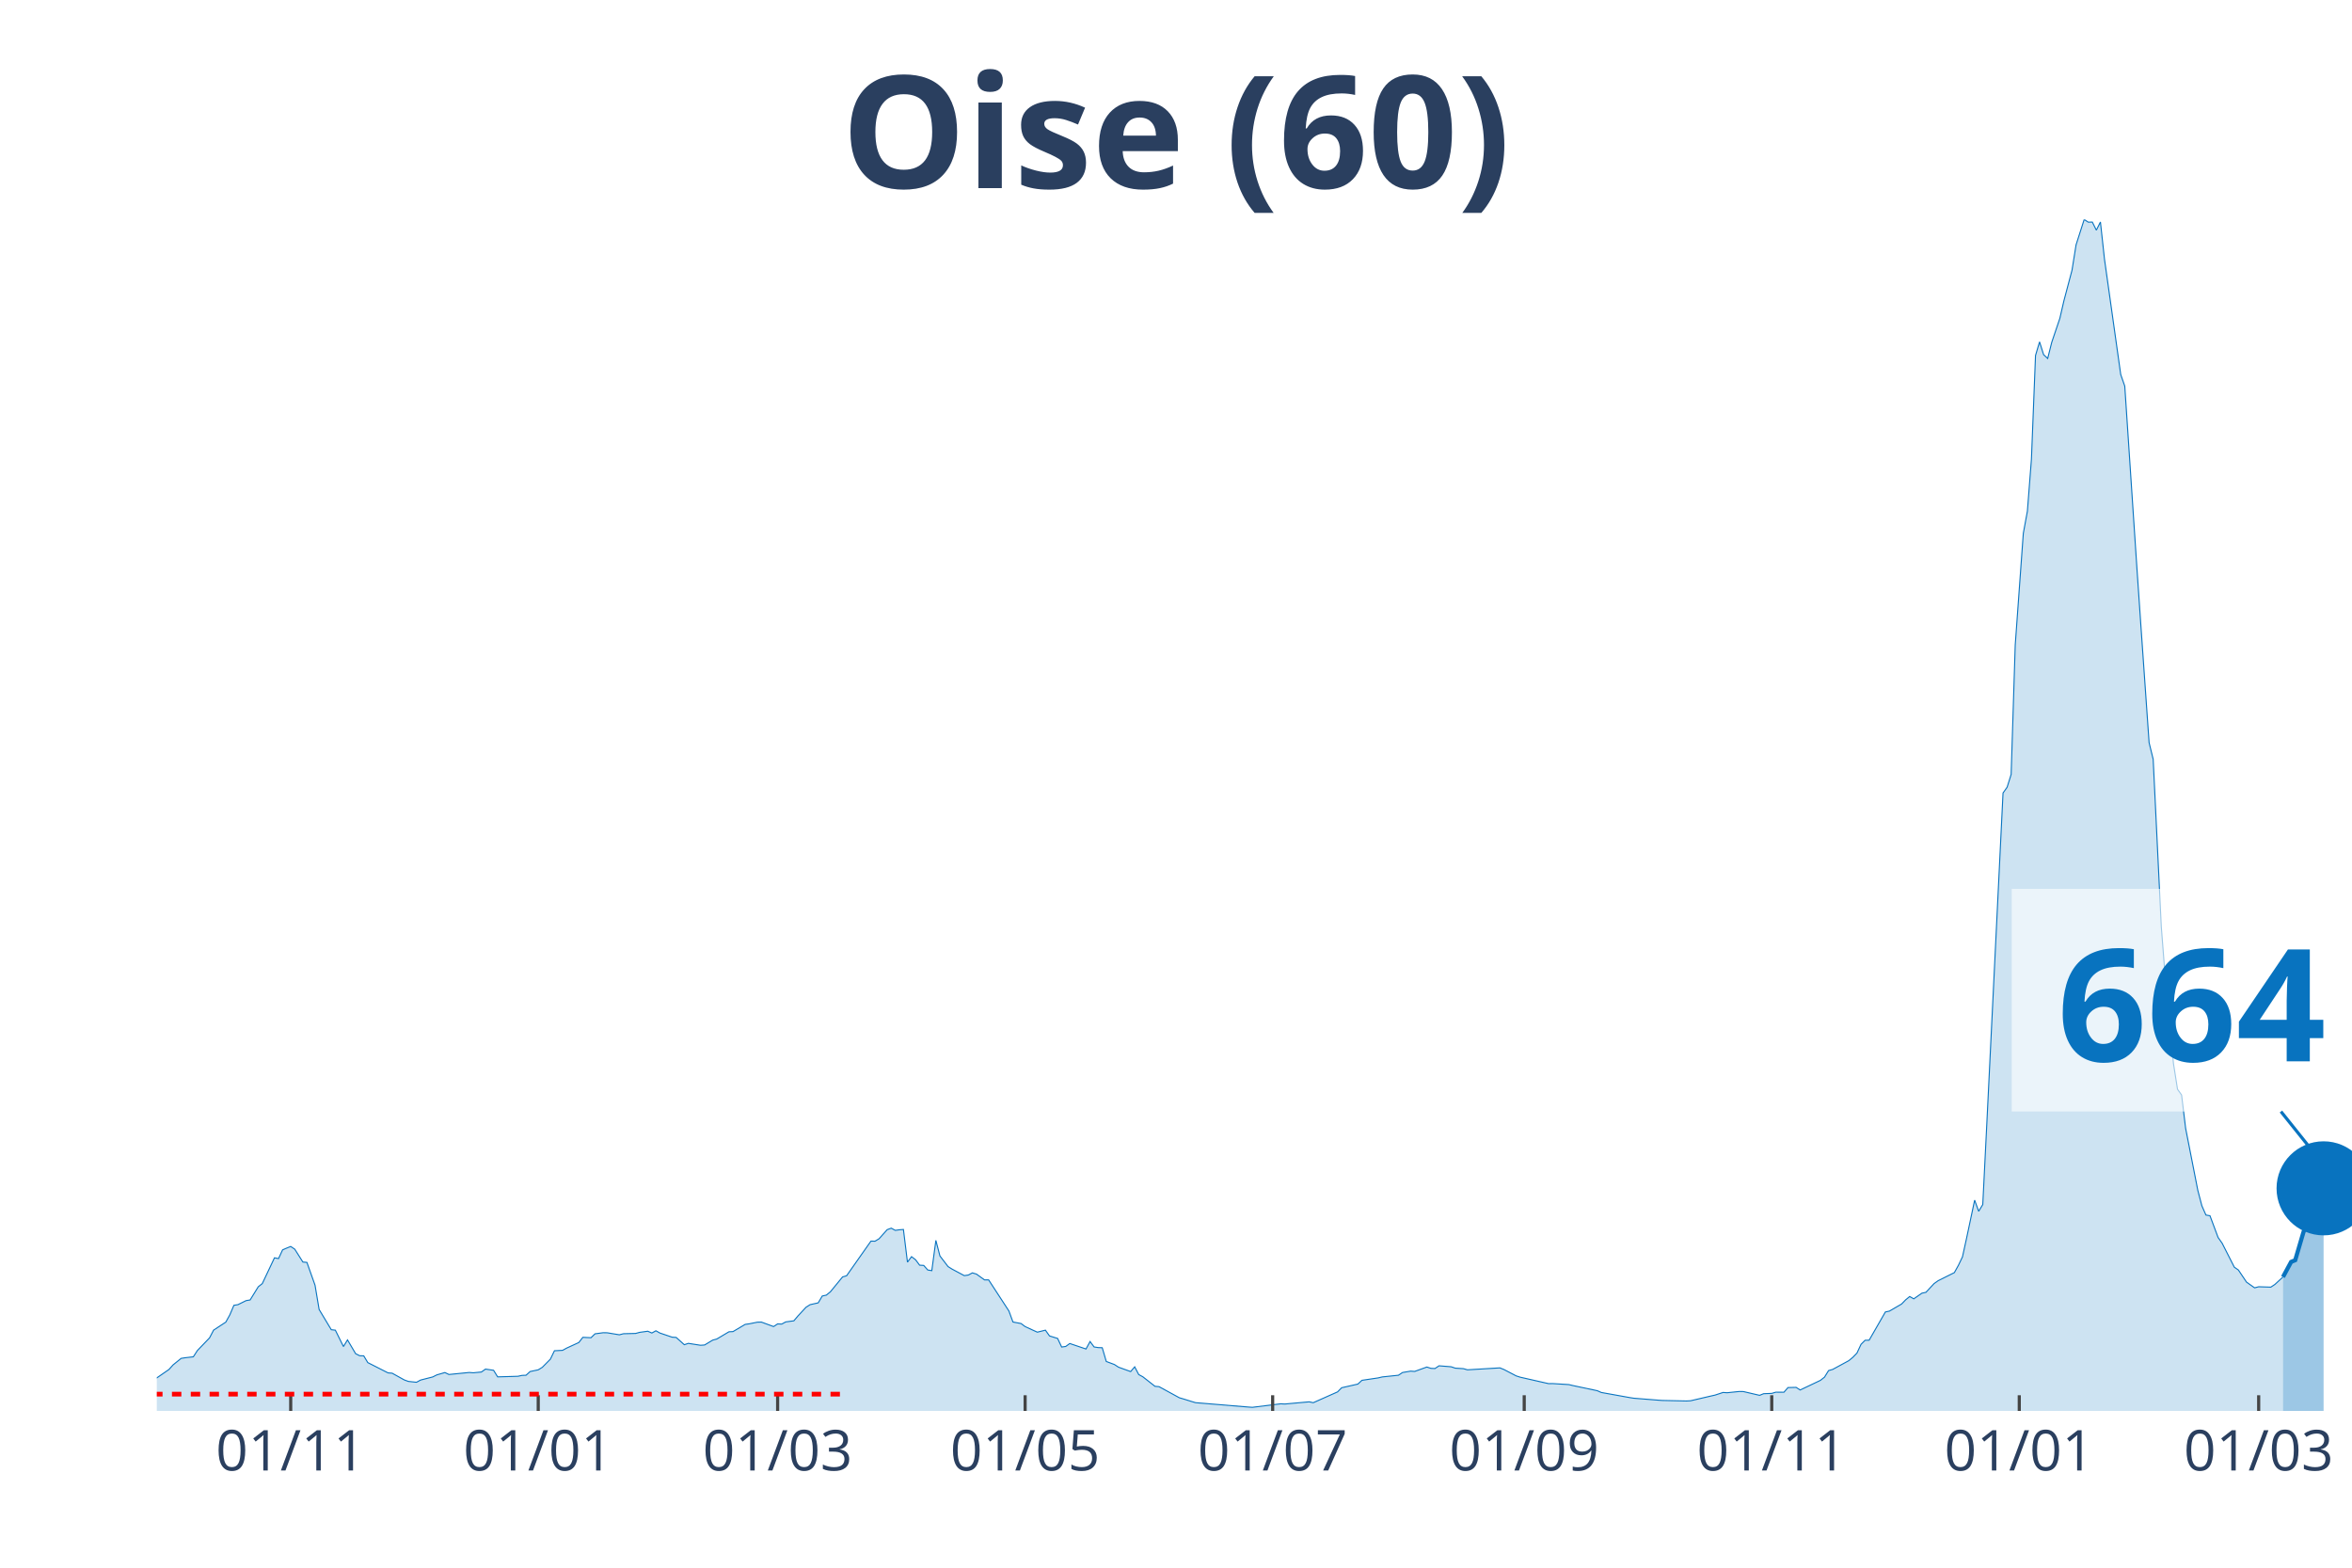
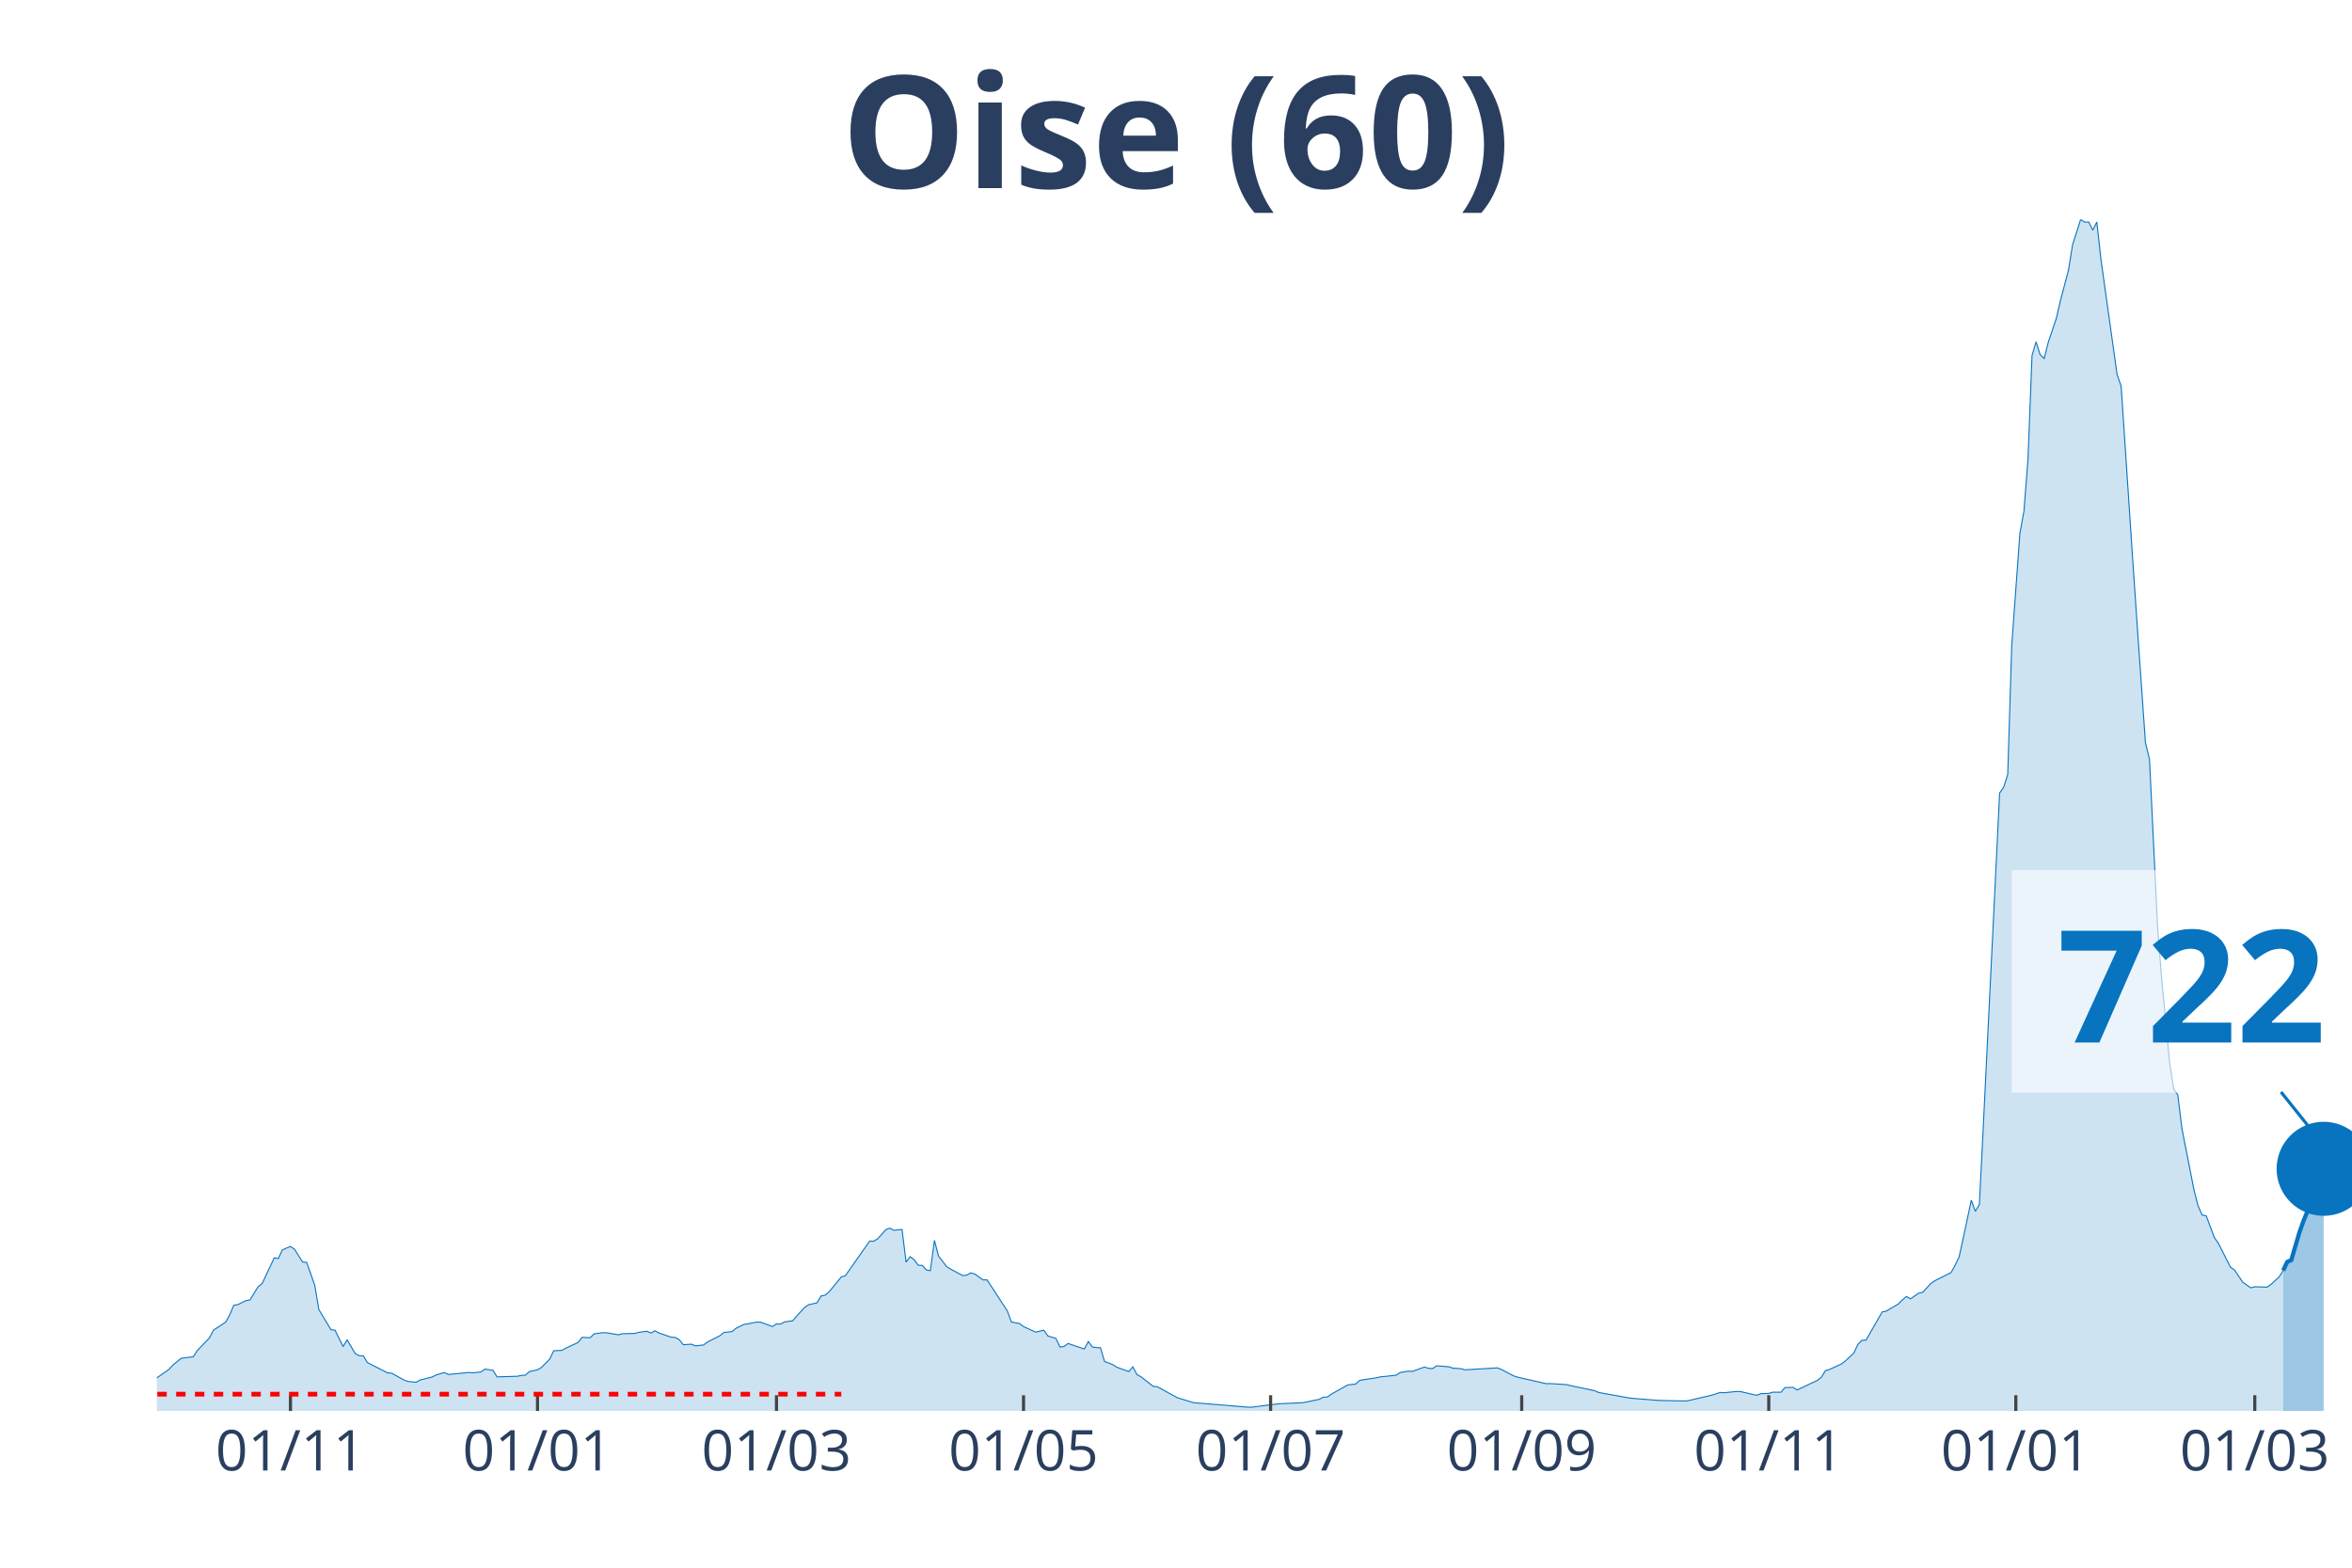
<svg xmlns="http://www.w3.org/2000/svg" class="main-svg" width="1125" height="750" style="" viewBox="0 0 750 500">
  <rect x="0" y="0" width="750" height="500" style="fill: rgb(0, 0, 0); fill-opacity: 0;" />
-   <defs id="defs-ad2363">
+   <defs id="defs-362f3d">
    <g class="clips">
-       <clipPath id="clipad2363xyplot" class="plotclip">
+       <clipPath id="clip362f3dxyplot" class="plotclip">
        <rect width="700" height="380" />
      </clipPath>
-       <clipPath class="axesclip" id="clipad2363x">
+       <clipPath class="axesclip" id="clip362f3dx">
        <rect x="50" y="0" width="700" height="500" />
      </clipPath>
-       <clipPath class="axesclip" id="clipad2363y">
+       <clipPath class="axesclip" id="clip362f3dy">
        <rect x="0" y="70" width="750" height="380" />
      </clipPath>
-       <clipPath class="axesclip" id="clipad2363xy">
+       <clipPath class="axesclip" id="clip362f3dxy">
        <rect x="50" y="70" width="700" height="380" />
      </clipPath>
    </g>
    <g class="gradients" />
  </defs>
  <g class="bglayer">
    <rect class="bg" x="50" y="70" width="700" height="380" style="fill: rgb(0, 0, 0); fill-opacity: 0; stroke-width: 0;" />
  </g>
  <g class="layer-below">
    <g class="imagelayer" />
    <g class="shapelayer" />
  </g>
  <g class="cartesianlayer">
    <g class="subplot xy">
      <g class="layer-subplot">
        <g class="shapelayer" />
        <g class="imagelayer" />
      </g>
      <g class="gridlayer">
        <g class="x">
-           <path class="xgrid crisp" transform="translate(92.7,0)" d="M0,70v380" style="stroke: rgb(255, 255, 255); stroke-opacity: 1; stroke-width: 1px;" />
-           <path class="xgrid crisp" transform="translate(171.63,0)" d="M0,70v380" style="stroke: rgb(255, 255, 255); stroke-opacity: 1; stroke-width: 1px;" />
-           <path class="xgrid crisp" transform="translate(247.97,0)" d="M0,70v380" style="stroke: rgb(255, 255, 255); stroke-opacity: 1; stroke-width: 1px;" />
-           <path class="xgrid crisp" transform="translate(326.89,0)" d="M0,70v380" style="stroke: rgb(255, 255, 255); stroke-opacity: 1; stroke-width: 1px;" />
-           <path class="xgrid crisp" transform="translate(405.82,0)" d="M0,70v380" style="stroke: rgb(255, 255, 255); stroke-opacity: 1; stroke-width: 1px;" />
-           <path class="xgrid crisp" transform="translate(486.04,0)" d="M0,70v380" style="stroke: rgb(255, 255, 255); stroke-opacity: 1; stroke-width: 1px;" />
-           <path class="xgrid crisp" transform="translate(564.97,0)" d="M0,70v380" style="stroke: rgb(255, 255, 255); stroke-opacity: 1; stroke-width: 1px;" />
-           <path class="xgrid crisp" transform="translate(643.9,0)" d="M0,70v380" style="stroke: rgb(255, 255, 255); stroke-opacity: 1; stroke-width: 1px;" />
-           <path class="xgrid crisp" transform="translate(720.24,0)" d="M0,70v380" style="stroke: rgb(255, 255, 255); stroke-opacity: 1; stroke-width: 1px;" />
+           <path class="xgrid crisp" transform="translate(92.62,0)" d="M0,70v380" style="stroke: rgb(255, 255, 255); stroke-opacity: 1; stroke-width: 1px;" />
+           <path class="xgrid crisp" transform="translate(171.4,0)" d="M0,70v380" style="stroke: rgb(255, 255, 255); stroke-opacity: 1; stroke-width: 1px;" />
+           <path class="xgrid crisp" transform="translate(247.6,0)" d="M0,70v380" style="stroke: rgb(255, 255, 255); stroke-opacity: 1; stroke-width: 1px;" />
+           <path class="xgrid crisp" transform="translate(326.38,0)" d="M0,70v380" style="stroke: rgb(255, 255, 255); stroke-opacity: 1; stroke-width: 1px;" />
+           <path class="xgrid crisp" transform="translate(405.17,0)" d="M0,70v380" style="stroke: rgb(255, 255, 255); stroke-opacity: 1; stroke-width: 1px;" />
+           <path class="xgrid crisp" transform="translate(485.24,0)" d="M0,70v380" style="stroke: rgb(255, 255, 255); stroke-opacity: 1; stroke-width: 1px;" />
+           <path class="xgrid crisp" transform="translate(564.02,0)" d="M0,70v380" style="stroke: rgb(255, 255, 255); stroke-opacity: 1; stroke-width: 1px;" />
+           <path class="xgrid crisp" transform="translate(642.8,0)" d="M0,70v380" style="stroke: rgb(255, 255, 255); stroke-opacity: 1; stroke-width: 1px;" />
+           <path class="xgrid crisp" transform="translate(719,0)" d="M0,70v380" style="stroke: rgb(255, 255, 255); stroke-opacity: 1; stroke-width: 1px;" />
        </g>
        <g class="y" />
      </g>
      <g class="zerolinelayer" />
      <path class="xlines-below" />
      <path class="ylines-below" />
      <g class="overlines-below" />
      <g class="xaxislayer-below" />
      <g class="yaxislayer-below" />
      <g class="overaxes-below" />
-       <g class="plot" transform="translate(50, 70)" clip-path="url('#clipad2363xyplot')">
+       <g class="plot" transform="translate(50, 70)" clip-path="url('#clip362f3dxyplot')">
        <g class="scatterlayer mlayer">
-           <g class="trace scatter tracefaf74d" style="stroke-miterlimit: 2;">
+           <g class="trace scatter tracee19b43" style="stroke-miterlimit: 2;">
            <g class="fills">
              <g>
-                 <path class="js-fill" d="M678,380L-175.97,380L-175.97,378.94L-156.56,379.66L-155.27,379.73L-113.86,379.75L-112.57,379.72L-42.7,377.03L-41.4,376.87L-33.64,375.16L-32.35,374.57L-14.23,371.63L-12.94,370.95L-11.65,368.85L-10.35,369.26L-3.88,369.55L-2.59,371.26L3.88,366.78L5.18,365.33L7.76,363.24L9.06,363.04L11.65,362.74L12.94,360.74L16.82,356.7L18.11,354.23L22,351.68L23.29,349.35L24.58,346.32L25.88,346.1L28.47,344.82L29.76,344.61L32.35,340.41L33.64,339.39L37.52,331.17L38.82,331.41L40.11,328.63L41.4,328.07L42.7,327.55L43.99,328.41L46.58,332.51L47.87,332.63L50.46,339.91L51.76,347.64L55.64,354.1L56.93,354.24L59.52,359.47L60.81,357.35L63.4,361.74L64.7,362.4L65.99,362.43L67.28,364.59L73.75,367.87L75.05,367.97L78.93,370.12L80.22,370.59L82.81,370.86L84.1,370.16L87.99,369.16L89.28,368.51L91.87,367.76L93.16,368.38L99.63,367.74L100.92,367.84L103.51,367.59L104.81,366.66L107.39,367.04L108.69,369.14L115.16,368.95L116.45,368.67L117.74,368.62L119.04,367.44L121.63,366.89L122.92,366.1L125.51,363.48L126.8,360.81L129.39,360.68L130.68,359.97L134.57,358.18L135.86,356.53L138.45,356.65L139.74,355.41L142.33,355.06L143.62,355.08L147.5,355.72L148.8,355.38L152.68,355.29L153.97,354.94L156.56,354.58L157.86,355.15L159.15,354.44L160.44,355.16L164.33,356.48L165.62,356.56L168.21,358.88L169.5,358.45L173.38,359.06L174.68,358.97L177.26,357.42L178.56,357.07L182.44,354.76L183.73,354.7L187.62,352.4L188.91,352.22L191.5,351.7L192.79,351.67L196.67,353.09L197.97,352.25L199.26,352.31L200.55,351.61L203.14,351.26L204.44,349.72L207.02,346.94L208.32,346.11L210.91,345.53L212.2,343.35L213.49,343.07L214.79,342.01L218.67,337.27L219.96,336.89L226.43,327.68L227.73,325.84L229.02,325.87L230.31,325.09L232.9,322.19L234.2,321.71L235.49,322.41L236.78,322.23L238.08,322.13L239.37,332.55L240.67,330.8L241.96,331.79L243.25,333.52L244.55,333.59L245.84,335.05L247.13,335.26L248.43,325.61L249.72,330.57L252.31,333.96L253.6,334.77L257.49,336.85L258.78,336.66L260.07,335.97L261.37,336.36L263.96,338.22L265.25,338.2L271.72,348.13L273.01,351.64L275.6,352.13L276.89,353.1L279.48,354.29L280.78,354.88L283.36,354.24L284.66,356.08L287.25,356.88L288.54,359.62L289.83,359.44L291.13,358.5L296.3,360.25L297.6,357.87L298.89,359.6L300.18,359.8L301.48,359.85L302.77,364.23L305.36,365.2L306.65,366.04L310.54,367.45L311.83,365.94L313.12,368.41L314.42,369.11L318.3,372.15L319.59,372.26L326.06,375.8L327.36,376.18L329.94,376.98L331.24,377.37L348.06,378.76L349.35,378.85L358.41,377.73L359.7,377.8L367.47,377.1L368.76,377.38L376.52,373.93L377.82,372.61L382.99,371.44L384.29,370.24L389.46,369.47L390.76,369.16L395.93,368.62L397.23,367.75L399.82,367.31L401.11,367.4L404.99,366L406.28,366.42L407.58,366.48L408.87,365.61L412.75,365.92L414.05,366.36L416.64,366.52L417.93,366.89L428.28,366.27L429.57,366.79L433.46,368.82L434.75,369.24L443.81,371.3L445.1,371.28L450.28,371.6L451.57,371.91L459.33,373.55L460.63,374.12L469.69,375.75L470.98,375.95L478.74,376.57L480.04,376.66L487.8,376.83L489.09,376.76L495.56,375.25L496.86,374.96L499.45,374.11L500.74,374.2L504.62,373.8L505.91,373.82L511.09,375.03L512.38,374.51L514.97,374.41L516.27,374.02L518.85,374.04L520.15,372.55L522.74,372.49L524.03,373.32L530.5,370.25L531.79,369.23L533.09,367.13L534.38,366.77L539.56,363.96L540.85,362.88L542.14,361.55L543.44,358.76L544.73,357.47L546.03,357.44L551.2,348.44L552.5,348.16L556.38,345.9L557.67,344.57L558.96,343.51L560.26,344.25L562.85,342.45L564.14,342.17L566.73,339.39L568.02,338.47L573.2,335.89L574.49,333.57L575.79,330.86L577.08,324.99L579.67,312.78L580.96,316.33L582.26,314.18L583.55,288.44L588.72,182.93L590.02,181.09L591.31,176.99L592.61,135.73L595.19,100.1L596.49,93.04L597.78,76.43L599.08,43.38L600.37,39.03L601.66,43.11L602.96,44.33L604.25,39.2L606.84,31.53L608.13,25.95L610.72,16.17L612.01,8.09L614.6,0L615.9,0.85L617.19,0.82L618.48,3.41L619.78,0.8L621.07,12.64L626.25,49.44L627.54,53.15L631.42,111.26L632.72,130.11L635.3,166.86L636.6,172.16L639.19,225.59L640.48,242.16L643.07,269.21L644.36,277.4L645.66,279.24L646.95,289.88L650.83,309.63L652.13,314.59L653.42,317.52L654.71,317.75L657.3,324.68L658.6,326.53L662.48,334.16L663.77,335.05L666.36,338.91L667.65,339.83L668.95,340.74L670.24,340.4L674.12,340.52L675.42,339.65L678,337.27" style="fill: rgb(8, 115, 191); fill-opacity: 0.2; stroke-width: 0;" />
+                 <path class="js-fill" d="M678.04,380L-175.65,380L-175.65,378.94L-156.27,379.66L-154.98,379.73L-113.65,379.75L-112.36,379.72L-42.62,377.03L-41.33,376.87L-33.58,375.16L-32.29,374.57L-14.21,371.63L-12.92,370.95L-11.62,368.85L-10.33,369.26L-3.87,369.55L-2.58,371.26L3.87,366.78L5.17,365.33L7.75,363.24L9.04,363.04L11.62,362.74L12.92,360.74L16.79,356.7L18.08,354.23L21.96,351.68L23.25,349.35L24.54,346.32L25.83,346.1L28.41,344.82L29.7,344.61L32.29,340.41L33.58,339.39L37.45,331.17L38.75,331.41L40.04,328.63L41.33,328.07L42.62,327.55L43.91,328.41L46.49,332.51L47.79,332.63L50.37,339.91L51.66,347.64L55.54,354.1L56.83,354.24L59.41,359.47L60.7,357.35L63.28,361.74L64.58,362.4L65.87,362.43L67.16,364.59L73.62,367.87L74.91,367.97L78.78,370.12L80.07,370.59L82.66,370.86L83.95,370.16L87.82,369.16L89.11,368.51L91.7,367.76L92.99,368.38L99.45,367.74L100.74,367.84L103.32,367.59L104.61,366.66L107.2,367.04L108.49,369.14L114.94,368.95L116.24,368.67L117.53,368.62L118.82,367.44L121.4,366.89L122.69,366.1L125.28,363.48L126.57,360.81L129.15,360.68L130.44,359.97L134.32,358.18L135.61,356.53L138.19,356.65L139.48,355.41L142.07,355.06L143.36,355.08L147.23,355.72L148.52,355.38L152.4,355.29L153.69,354.94L156.27,354.58L157.56,355.15L158.86,354.44L160.15,355.16L164.02,356.48L165.31,356.56L166.61,357.29L167.9,358.88L170.48,358.71L171.77,359.24L174.35,358.97L175.65,357.99L179.52,356.04L180.81,354.99L183.39,354.7L184.69,353.65L187.27,352.4L188.56,352.22L191.14,351.7L192.44,351.67L196.31,353.09L197.6,352.25L198.89,352.31L200.18,351.61L202.77,351.26L204.06,349.72L206.64,346.94L207.93,346.11L210.52,345.53L211.81,343.35L213.1,343.07L214.39,342.01L218.27,337.27L219.56,336.89L226.01,327.68L227.31,325.84L228.6,325.87L229.89,325.09L232.47,322.19L233.76,321.71L235.06,322.41L236.35,322.23L237.64,322.13L238.93,332.55L240.22,330.8L241.51,331.79L242.8,333.52L244.1,333.59L245.39,335.05L246.68,335.26L247.97,325.61L249.26,330.57L251.85,333.96L253.14,334.77L257.01,336.85L258.3,336.66L259.59,335.97L260.89,336.36L263.47,338.22L264.76,338.2L271.22,348.13L272.51,351.64L275.09,352.13L276.38,353.1L278.97,354.29L280.26,354.88L282.84,354.24L284.13,356.08L286.72,356.88L288.01,359.62L289.3,359.44L290.59,358.5L295.76,360.25L297.05,357.87L298.34,359.6L299.63,359.8L300.92,359.85L302.21,364.23L304.8,365.2L306.09,366.04L309.96,367.45L311.25,365.94L312.55,368.41L313.84,369.11L317.71,372.15L319,372.26L325.46,375.8L326.75,376.18L329.34,376.98L330.63,377.37L347.42,378.76L348.71,378.85L356.46,377.88L357.75,377.73L364.21,377.44L365.5,377.38L370.66,376.3L371.96,375.61L373.25,375.58L374.54,374.64L379.7,371.74L381,371.56L382.29,371.44L383.58,370.24L388.75,369.47L390.04,369.16L395.2,368.62L396.49,367.75L399.08,367.31L400.37,367.4L404.24,366L405.54,366.42L406.83,366.48L408.12,365.61L411.99,365.92L413.28,366.36L415.87,366.52L417.16,366.89L427.49,366.27L428.78,366.79L432.66,368.82L433.95,369.24L442.99,371.3L444.28,371.28L449.45,371.6L450.74,371.91L458.49,373.55L459.78,374.12L468.82,375.75L470.11,375.95L477.86,376.57L479.15,376.66L486.9,376.83L488.19,376.76L494.65,375.25L495.94,374.96L498.52,374.11L499.82,374.2L503.69,373.8L504.98,373.82L510.15,375.03L511.44,374.51L514.02,374.41L515.31,374.02L517.9,374.04L519.19,372.55L521.77,372.49L523.06,373.32L529.52,370.25L530.81,369.23L532.1,367.13L533.39,366.77L537.27,364.98L538.56,363.96L541.14,361.55L542.44,358.76L543.73,357.47L545.02,357.44L550.18,348.44L551.48,348.16L555.35,345.9L556.64,344.57L557.93,343.51L559.23,344.25L561.81,342.45L563.1,342.17L565.68,339.39L566.97,338.47L572.14,335.89L573.43,333.57L574.72,330.86L576.01,324.99L578.6,312.78L579.89,316.33L581.18,314.18L582.47,288.44L587.64,182.93L588.93,181.09L590.22,176.99L591.51,135.73L594.1,100.1L595.39,93.04L596.68,76.43L597.97,43.38L599.26,39.03L600.55,43.11L601.85,44.33L603.14,39.2L605.72,31.53L607.01,25.95L609.59,16.17L610.89,8.09L613.47,0L614.76,0.85L616.05,0.82L617.34,3.41L618.63,0.8L619.93,12.64L625.09,49.44L626.38,53.15L630.26,111.26L631.55,130.11L634.13,166.86L635.42,172.16L638.01,225.59L639.3,242.16L641.88,269.21L643.17,277.4L644.46,279.24L645.76,289.88L649.63,309.63L650.92,314.59L652.21,317.52L653.51,317.75L656.09,324.68L657.38,326.53L661.25,334.16L662.55,335.05L665.13,338.91L666.42,339.83L667.71,340.74L669,340.4L672.88,340.52L674.17,339.65L676.75,337.27L678.04,335.22" style="fill: rgb(8, 115, 191); fill-opacity: 0.2; stroke-width: 0;" />
              </g>
            </g>
            <g class="errorbars" />
            <g class="lines">
-               <path class="js-line" d="M-175.97,378.94L-156.56,379.66L-155.27,379.73L-113.86,379.75L-112.57,379.72L-42.7,377.03L-41.4,376.87L-33.64,375.16L-32.35,374.57L-14.23,371.63L-12.94,370.95L-11.65,368.85L-10.35,369.26L-3.88,369.55L-2.59,371.26L3.88,366.78L5.18,365.33L7.76,363.24L9.06,363.04L11.65,362.74L12.94,360.74L16.82,356.7L18.11,354.23L22,351.68L23.29,349.35L24.58,346.32L25.88,346.1L28.47,344.82L29.76,344.61L32.35,340.41L33.64,339.39L37.52,331.17L38.82,331.41L40.11,328.63L41.4,328.07L42.7,327.55L43.99,328.41L46.58,332.51L47.87,332.63L50.46,339.91L51.76,347.64L55.64,354.1L56.93,354.24L59.52,359.47L60.81,357.35L63.4,361.74L64.7,362.4L65.99,362.43L67.28,364.59L73.75,367.87L75.05,367.97L78.93,370.12L80.22,370.59L82.81,370.86L84.1,370.16L87.99,369.16L89.28,368.51L91.87,367.76L93.16,368.38L99.63,367.74L100.92,367.84L103.51,367.59L104.81,366.66L107.39,367.04L108.69,369.14L115.16,368.95L116.45,368.67L117.74,368.62L119.04,367.44L121.63,366.89L122.92,366.1L125.51,363.48L126.8,360.81L129.39,360.68L130.68,359.97L134.57,358.18L135.86,356.53L138.45,356.65L139.74,355.41L142.33,355.06L143.62,355.08L147.5,355.72L148.8,355.38L152.68,355.29L153.97,354.94L156.56,354.58L157.86,355.15L159.15,354.44L160.44,355.16L164.33,356.48L165.62,356.56L168.21,358.88L169.5,358.45L173.38,359.06L174.68,358.97L177.26,357.42L178.56,357.07L182.44,354.76L183.73,354.7L187.62,352.4L188.91,352.22L191.5,351.7L192.79,351.67L196.67,353.09L197.97,352.25L199.26,352.31L200.55,351.61L203.14,351.26L204.44,349.72L207.02,346.94L208.32,346.11L210.91,345.53L212.2,343.35L213.49,343.07L214.79,342.01L218.67,337.27L219.96,336.89L226.43,327.68L227.73,325.84L229.02,325.87L230.31,325.09L232.9,322.19L234.2,321.71L235.49,322.41L236.78,322.23L238.08,322.13L239.37,332.55L240.67,330.8L241.96,331.79L243.25,333.52L244.55,333.59L245.84,335.05L247.13,335.26L248.43,325.61L249.72,330.57L252.31,333.96L253.6,334.77L257.49,336.85L258.78,336.66L260.07,335.97L261.37,336.36L263.96,338.22L265.25,338.2L271.72,348.13L273.01,351.64L275.6,352.13L276.89,353.1L279.48,354.29L280.78,354.88L283.36,354.24L284.66,356.08L287.25,356.88L288.54,359.62L289.83,359.44L291.13,358.5L296.3,360.25L297.6,357.87L298.89,359.6L300.18,359.8L301.48,359.85L302.77,364.23L305.36,365.2L306.65,366.04L310.54,367.45L311.83,365.94L313.12,368.41L314.42,369.11L318.3,372.15L319.59,372.26L326.06,375.8L327.36,376.18L329.94,376.98L331.24,377.37L348.06,378.76L349.35,378.85L358.41,377.73L359.7,377.8L367.47,377.1L368.76,377.38L376.52,373.93L377.82,372.61L382.99,371.44L384.29,370.24L389.46,369.47L390.76,369.16L395.93,368.62L397.23,367.75L399.82,367.31L401.11,367.4L404.99,366L406.28,366.42L407.58,366.48L408.87,365.61L412.75,365.92L414.05,366.36L416.64,366.52L417.93,366.89L428.28,366.27L429.57,366.79L433.46,368.82L434.75,369.24L443.81,371.3L445.1,371.28L450.28,371.6L451.57,371.91L459.33,373.55L460.63,374.12L469.69,375.75L470.98,375.95L478.74,376.57L480.04,376.66L487.8,376.83L489.09,376.76L495.56,375.25L496.86,374.96L499.45,374.11L500.74,374.2L504.62,373.8L505.91,373.82L511.09,375.03L512.38,374.51L514.97,374.41L516.27,374.02L518.85,374.04L520.15,372.55L522.74,372.49L524.03,373.32L530.5,370.25L531.79,369.23L533.09,367.13L534.38,366.77L539.56,363.96L540.85,362.88L542.14,361.55L543.44,358.76L544.73,357.47L546.03,357.44L551.2,348.44L552.5,348.16L556.38,345.9L557.67,344.57L558.96,343.51L560.26,344.25L562.85,342.45L564.14,342.17L566.73,339.39L568.02,338.47L573.2,335.89L574.49,333.57L575.79,330.86L577.08,324.99L579.67,312.78L580.96,316.33L582.26,314.18L583.55,288.44L588.72,182.93L590.02,181.09L591.31,176.99L592.61,135.73L595.19,100.1L596.49,93.04L597.78,76.43L599.08,43.38L600.37,39.03L601.66,43.11L602.96,44.33L604.25,39.2L606.84,31.53L608.13,25.95L610.72,16.17L612.01,8.09L614.6,0L615.9,0.85L617.19,0.82L618.48,3.41L619.78,0.8L621.07,12.64L626.25,49.44L627.54,53.15L631.42,111.26L632.72,130.11L635.3,166.86L636.6,172.16L639.19,225.59L640.48,242.16L643.07,269.21L644.36,277.4L645.66,279.24L646.95,289.88L650.83,309.63L652.13,314.59L653.42,317.52L654.71,317.75L657.3,324.68L658.6,326.53L662.48,334.16L663.77,335.05L666.36,338.91L667.65,339.83L668.95,340.74L670.24,340.4L674.12,340.52L675.42,339.65L678,337.27" style="vector-effect: non-scaling-stroke; fill: none; stroke: rgb(8, 115, 191); stroke-opacity: 1; stroke-width: 0.5px; opacity: 1;" />
+               <path class="js-line" d="M-175.65,378.94L-156.27,379.66L-154.98,379.73L-113.65,379.75L-112.36,379.72L-42.62,377.03L-41.33,376.87L-33.58,375.16L-32.29,374.57L-14.21,371.63L-12.92,370.95L-11.62,368.85L-10.33,369.26L-3.87,369.55L-2.58,371.26L3.87,366.78L5.17,365.33L7.75,363.24L9.04,363.04L11.62,362.74L12.92,360.74L16.79,356.7L18.08,354.23L21.96,351.68L23.25,349.35L24.54,346.32L25.83,346.1L28.41,344.82L29.7,344.61L32.29,340.41L33.58,339.39L37.45,331.17L38.75,331.41L40.04,328.63L41.33,328.07L42.62,327.55L43.91,328.41L46.49,332.51L47.79,332.63L50.37,339.91L51.66,347.64L55.54,354.1L56.83,354.24L59.41,359.47L60.7,357.35L63.28,361.74L64.58,362.4L65.87,362.43L67.16,364.59L73.62,367.87L74.91,367.97L78.78,370.12L80.07,370.59L82.66,370.86L83.95,370.16L87.82,369.16L89.11,368.51L91.7,367.76L92.99,368.38L99.45,367.74L100.74,367.84L103.32,367.59L104.61,366.66L107.2,367.04L108.49,369.14L114.94,368.95L116.24,368.67L117.53,368.62L118.82,367.44L121.4,366.89L122.69,366.1L125.28,363.48L126.57,360.81L129.15,360.68L130.44,359.97L134.32,358.18L135.61,356.53L138.19,356.65L139.48,355.41L142.07,355.06L143.36,355.08L147.23,355.72L148.52,355.38L152.4,355.29L153.69,354.94L156.27,354.58L157.56,355.15L158.86,354.44L160.15,355.16L164.02,356.48L165.31,356.56L166.61,357.29L167.9,358.88L170.48,358.71L171.77,359.24L174.35,358.97L175.65,357.99L179.52,356.04L180.81,354.99L183.39,354.7L184.69,353.65L187.27,352.4L188.56,352.22L191.14,351.7L192.44,351.67L196.31,353.09L197.6,352.25L198.89,352.31L200.18,351.61L202.77,351.26L204.06,349.72L206.64,346.94L207.93,346.11L210.52,345.53L211.81,343.35L213.1,343.07L214.39,342.01L218.27,337.27L219.56,336.89L226.01,327.68L227.31,325.84L228.6,325.87L229.89,325.09L232.47,322.19L233.76,321.71L235.06,322.41L236.35,322.23L237.64,322.13L238.93,332.55L240.22,330.8L241.51,331.79L242.8,333.52L244.1,333.59L245.39,335.05L246.68,335.26L247.97,325.61L249.26,330.57L251.85,333.96L253.14,334.77L257.01,336.85L258.3,336.66L259.59,335.97L260.89,336.36L263.47,338.22L264.76,338.2L271.22,348.13L272.51,351.64L275.09,352.13L276.38,353.1L278.97,354.29L280.26,354.88L282.84,354.24L284.13,356.08L286.72,356.88L288.01,359.62L289.3,359.44L290.59,358.5L295.76,360.25L297.05,357.87L298.34,359.6L299.63,359.8L300.92,359.85L302.21,364.23L304.8,365.2L306.09,366.04L309.96,367.45L311.25,365.94L312.55,368.41L313.84,369.11L317.71,372.15L319,372.26L325.46,375.8L326.75,376.18L329.34,376.98L330.63,377.37L347.42,378.76L348.71,378.85L356.46,377.88L357.75,377.73L364.21,377.44L365.5,377.38L370.66,376.3L371.96,375.61L373.25,375.58L374.54,374.64L379.7,371.74L381,371.56L382.29,371.44L383.58,370.24L388.75,369.47L390.04,369.16L395.2,368.62L396.49,367.75L399.08,367.31L400.37,367.4L404.24,366L405.54,366.42L406.83,366.48L408.12,365.61L411.99,365.92L413.28,366.36L415.87,366.52L417.16,366.89L427.49,366.27L428.78,366.79L432.66,368.82L433.95,369.24L442.99,371.3L444.28,371.28L449.45,371.6L450.74,371.91L458.49,373.55L459.78,374.12L468.82,375.75L470.11,375.95L477.86,376.57L479.15,376.66L486.9,376.83L488.19,376.76L494.65,375.25L495.94,374.96L498.52,374.11L499.82,374.2L503.69,373.8L504.98,373.82L510.15,375.03L511.44,374.51L514.02,374.41L515.31,374.02L517.9,374.04L519.19,372.55L521.77,372.49L523.06,373.32L529.52,370.25L530.81,369.23L532.1,367.13L533.39,366.77L537.27,364.98L538.56,363.96L541.14,361.55L542.44,358.76L543.73,357.47L545.02,357.44L550.18,348.44L551.48,348.16L555.35,345.9L556.64,344.57L557.93,343.51L559.23,344.25L561.81,342.45L563.1,342.17L565.68,339.39L566.97,338.47L572.14,335.89L573.43,333.57L574.72,330.86L576.01,324.99L578.6,312.78L579.89,316.33L581.18,314.18L582.47,288.44L587.64,182.93L588.93,181.09L590.22,176.99L591.51,135.73L594.1,100.1L595.39,93.04L596.68,76.43L597.97,43.38L599.26,39.03L600.55,43.11L601.85,44.33L603.14,39.2L605.72,31.53L607.01,25.95L609.59,16.17L610.89,8.09L613.47,0L614.76,0.85L616.05,0.82L617.34,3.41L618.63,0.8L619.93,12.64L625.09,49.44L626.38,53.15L630.26,111.26L631.55,130.11L634.13,166.86L635.42,172.16L638.01,225.59L639.3,242.16L641.88,269.21L643.17,277.4L644.46,279.24L645.76,289.88L649.63,309.63L650.92,314.59L652.21,317.52L653.51,317.75L656.09,324.68L657.38,326.53L661.25,334.16L662.55,335.05L665.13,338.91L666.42,339.83L667.71,340.74L669,340.4L672.88,340.52L674.17,339.65L676.75,337.27L678.04,335.22" style="vector-effect: non-scaling-stroke; fill: none; stroke: rgb(8, 115, 191); stroke-opacity: 1; stroke-width: 0.5px; opacity: 1;" />
            </g>
            <g class="points" />
            <g class="text" />
          </g>
-           <g class="trace scatter trace83a208" style="stroke-miterlimit: 2;">
+           <g class="trace scatter trace9471af" style="stroke-miterlimit: 2;">
            <g class="fills">
              <g>
-                 <path class="js-fill" d="M690.94,380L678,380L678,337.27L680.59,332.47L681.89,331.93L684.47,323.15L685.77,319.52L689.65,310.1L690.94,309.01" style="fill: rgb(8, 115, 191); fill-opacity: 0.4; stroke-width: 0;" />
+                 <path class="js-fill" d="M690.96,380L678.04,380L678.04,335.22L679.34,332.47L680.63,331.92L683.21,323.12L684.5,319.5L688.38,310.02L689.67,308.92L690.96,302.78" style="fill: rgb(8, 115, 191); fill-opacity: 0.4; stroke-width: 0;" />
              </g>
            </g>
            <g class="errorbars" />
            <g class="lines">
-               <path class="js-line" d="M678,337.27L680.59,332.47L681.89,331.93L684.47,323.15L685.77,319.52L689.65,310.1L690.94,309.01" style="vector-effect: non-scaling-stroke; fill: none; stroke: rgb(8, 115, 191); stroke-opacity: 1; stroke-width: 2px; opacity: 1;" />
+               <path class="js-line" d="M678.04,335.22L679.34,332.47L680.63,331.92L683.21,323.12L684.5,319.5L688.38,310.02L689.67,308.92L690.96,302.78" style="vector-effect: non-scaling-stroke; fill: none; stroke: rgb(8, 115, 191); stroke-opacity: 1; stroke-width: 2px; opacity: 1;" />
            </g>
            <g class="points" />
            <g class="text" />
          </g>
-           <g class="trace scatter tracec90e10" style="stroke-miterlimit: 2; opacity: 1;">
+           <g class="trace scatter trace0e4911" style="stroke-miterlimit: 2; opacity: 1;">
            <g class="fills" />
            <g class="errorbars" />
            <g class="lines" />
            <g class="points">
-               <path class="point" transform="translate(690.94,309.01)" d="M15,0A15,15 0 1,1 0,-15A15,15 0 0,1 15,0Z" style="opacity: 1; stroke-width: 0px; fill: rgb(8, 115, 191); fill-opacity: 1;" />
+               <path class="point" transform="translate(690.96,302.78)" d="M15,0A15,15 0 1,1 0,-15A15,15 0 0,1 15,0Z" style="opacity: 1; stroke-width: 0px; fill: rgb(8, 115, 191); fill-opacity: 1;" />
            </g>
            <g class="text" />
          </g>
        </g>
      </g>
      <g class="overplot" />
      <path class="xlines-above crisp" style="fill: none; stroke-width: 1px; stroke: rgb(0, 0, 0); stroke-opacity: 0;" d="" />
      <path class="ylines-above crisp" style="fill: none;" d="M0,0" />
      <g class="overlines-above" />
      <g class="xaxislayer-above">
-         <path class="xtick ticks crisp" d="M0,450v-5" transform="translate(92.7,0)" style="stroke: rgb(68, 68, 68); stroke-opacity: 1; stroke-width: 1px;" />
-         <path class="xtick ticks crisp" d="M0,450v-5" transform="translate(171.63,0)" style="stroke: rgb(68, 68, 68); stroke-opacity: 1; stroke-width: 1px;" />
-         <path class="xtick ticks crisp" d="M0,450v-5" transform="translate(247.97,0)" style="stroke: rgb(68, 68, 68); stroke-opacity: 1; stroke-width: 1px;" />
-         <path class="xtick ticks crisp" d="M0,450v-5" transform="translate(326.89,0)" style="stroke: rgb(68, 68, 68); stroke-opacity: 1; stroke-width: 1px;" />
-         <path class="xtick ticks crisp" d="M0,450v-5" transform="translate(405.82,0)" style="stroke: rgb(68, 68, 68); stroke-opacity: 1; stroke-width: 1px;" />
-         <path class="xtick ticks crisp" d="M0,450v-5" transform="translate(486.04,0)" style="stroke: rgb(68, 68, 68); stroke-opacity: 1; stroke-width: 1px;" />
-         <path class="xtick ticks crisp" d="M0,450v-5" transform="translate(564.97,0)" style="stroke: rgb(68, 68, 68); stroke-opacity: 1; stroke-width: 1px;" />
-         <path class="xtick ticks crisp" d="M0,450v-5" transform="translate(643.9,0)" style="stroke: rgb(68, 68, 68); stroke-opacity: 1; stroke-width: 1px;" />
-         <path class="xtick ticks crisp" d="M0,450v-5" transform="translate(720.24,0)" style="stroke: rgb(68, 68, 68); stroke-opacity: 1; stroke-width: 1px;" />
+         <path class="xtick ticks crisp" d="M0,450v-5" transform="translate(92.62,0)" style="stroke: rgb(68, 68, 68); stroke-opacity: 1; stroke-width: 1px;" />
+         <path class="xtick ticks crisp" d="M0,450v-5" transform="translate(171.4,0)" style="stroke: rgb(68, 68, 68); stroke-opacity: 1; stroke-width: 1px;" />
+         <path class="xtick ticks crisp" d="M0,450v-5" transform="translate(247.6,0)" style="stroke: rgb(68, 68, 68); stroke-opacity: 1; stroke-width: 1px;" />
+         <path class="xtick ticks crisp" d="M0,450v-5" transform="translate(326.38,0)" style="stroke: rgb(68, 68, 68); stroke-opacity: 1; stroke-width: 1px;" />
+         <path class="xtick ticks crisp" d="M0,450v-5" transform="translate(405.17,0)" style="stroke: rgb(68, 68, 68); stroke-opacity: 1; stroke-width: 1px;" />
+         <path class="xtick ticks crisp" d="M0,450v-5" transform="translate(485.24,0)" style="stroke: rgb(68, 68, 68); stroke-opacity: 1; stroke-width: 1px;" />
+         <path class="xtick ticks crisp" d="M0,450v-5" transform="translate(564.02,0)" style="stroke: rgb(68, 68, 68); stroke-opacity: 1; stroke-width: 1px;" />
+         <path class="xtick ticks crisp" d="M0,450v-5" transform="translate(642.8,0)" style="stroke: rgb(68, 68, 68); stroke-opacity: 1; stroke-width: 1px;" />
+         <path class="xtick ticks crisp" d="M0,450v-5" transform="translate(719,0)" style="stroke: rgb(68, 68, 68); stroke-opacity: 1; stroke-width: 1px;" />
        <g class="xtick">
-           <text text-anchor="middle" x="0" y="469" transform="translate(92.7,0)" style="font-family: 'Open Sans', verdana, arial, sans-serif; font-size: 18px; fill: rgb(42, 63, 95); fill-opacity: 1; white-space: pre;">01/11</text>
+           <text text-anchor="middle" x="0" y="469" transform="translate(92.62,0)" style="font-family: 'Open Sans', verdana, arial, sans-serif; font-size: 18px; fill: rgb(42, 63, 95); fill-opacity: 1; white-space: pre;">01/11</text>
        </g>
        <g class="xtick">
-           <text text-anchor="middle" x="0" y="469" transform="translate(171.63,0)" style="font-family: 'Open Sans', verdana, arial, sans-serif; font-size: 18px; fill: rgb(42, 63, 95); fill-opacity: 1; white-space: pre;">01/01</text>
+           <text text-anchor="middle" x="0" y="469" transform="translate(171.4,0)" style="font-family: 'Open Sans', verdana, arial, sans-serif; font-size: 18px; fill: rgb(42, 63, 95); fill-opacity: 1; white-space: pre;">01/01</text>
        </g>
        <g class="xtick">
-           <text text-anchor="middle" x="0" y="469" transform="translate(247.97,0)" style="font-family: 'Open Sans', verdana, arial, sans-serif; font-size: 18px; fill: rgb(42, 63, 95); fill-opacity: 1; white-space: pre;">01/03</text>
+           <text text-anchor="middle" x="0" y="469" transform="translate(247.6,0)" style="font-family: 'Open Sans', verdana, arial, sans-serif; font-size: 18px; fill: rgb(42, 63, 95); fill-opacity: 1; white-space: pre;">01/03</text>
        </g>
        <g class="xtick">
-           <text text-anchor="middle" x="0" y="469" transform="translate(326.89,0)" style="font-family: 'Open Sans', verdana, arial, sans-serif; font-size: 18px; fill: rgb(42, 63, 95); fill-opacity: 1; white-space: pre;">01/05</text>
+           <text text-anchor="middle" x="0" y="469" transform="translate(326.38,0)" style="font-family: 'Open Sans', verdana, arial, sans-serif; font-size: 18px; fill: rgb(42, 63, 95); fill-opacity: 1; white-space: pre;">01/05</text>
        </g>
        <g class="xtick">
-           <text text-anchor="middle" x="0" y="469" transform="translate(405.82,0)" style="font-family: 'Open Sans', verdana, arial, sans-serif; font-size: 18px; fill: rgb(42, 63, 95); fill-opacity: 1; white-space: pre;">01/07</text>
+           <text text-anchor="middle" x="0" y="469" transform="translate(405.17,0)" style="font-family: 'Open Sans', verdana, arial, sans-serif; font-size: 18px; fill: rgb(42, 63, 95); fill-opacity: 1; white-space: pre;">01/07</text>
        </g>
        <g class="xtick">
-           <text text-anchor="middle" x="0" y="469" transform="translate(486.04,0)" style="font-family: 'Open Sans', verdana, arial, sans-serif; font-size: 18px; fill: rgb(42, 63, 95); fill-opacity: 1; white-space: pre;">01/09</text>
+           <text text-anchor="middle" x="0" y="469" transform="translate(485.24,0)" style="font-family: 'Open Sans', verdana, arial, sans-serif; font-size: 18px; fill: rgb(42, 63, 95); fill-opacity: 1; white-space: pre;">01/09</text>
        </g>
        <g class="xtick">
-           <text text-anchor="middle" x="0" y="469" transform="translate(564.97,0)" style="font-family: 'Open Sans', verdana, arial, sans-serif; font-size: 18px; fill: rgb(42, 63, 95); fill-opacity: 1; white-space: pre;">01/11</text>
+           <text text-anchor="middle" x="0" y="469" transform="translate(564.02,0)" style="font-family: 'Open Sans', verdana, arial, sans-serif; font-size: 18px; fill: rgb(42, 63, 95); fill-opacity: 1; white-space: pre;">01/11</text>
        </g>
        <g class="xtick">
-           <text text-anchor="middle" x="0" y="469" transform="translate(643.9,0)" style="font-family: 'Open Sans', verdana, arial, sans-serif; font-size: 18px; fill: rgb(42, 63, 95); fill-opacity: 1; white-space: pre;">01/01</text>
+           <text text-anchor="middle" x="0" y="469" transform="translate(642.8,0)" style="font-family: 'Open Sans', verdana, arial, sans-serif; font-size: 18px; fill: rgb(42, 63, 95); fill-opacity: 1; white-space: pre;">01/01</text>
        </g>
        <g class="xtick">
-           <text text-anchor="middle" x="0" y="469" transform="translate(720.24,0)" style="font-family: 'Open Sans', verdana, arial, sans-serif; font-size: 18px; fill: rgb(42, 63, 95); fill-opacity: 1; white-space: pre;">01/03</text>
+           <text text-anchor="middle" x="0" y="469" transform="translate(719,0)" style="font-family: 'Open Sans', verdana, arial, sans-serif; font-size: 18px; fill: rgb(42, 63, 95); fill-opacity: 1; white-space: pre;">01/03</text>
        </g>
      </g>
      <g class="yaxislayer-above" />
      <g class="overaxes-above" />
    </g>
  </g>
  <g class="polarlayer" />
  <g class="ternarylayer" />
  <g class="geolayer" />
  <g class="funnelarealayer" />
  <g class="pielayer" />
  <g class="treemaplayer" />
  <g class="sunburstlayer" />
  <g class="glimages" />
-   <defs id="topdefs-ad2363">
+   <defs id="topdefs-362f3d">
    <g class="clips" />
  </defs>
  <g class="layer-above">
    <g class="imagelayer" />
    <g class="shapelayer">
-       <path data-index="0" fill-rule="evenodd" d="M-677.17,444.66L268.67,444.66" clip-path="url('#clipad2363xy')" style="opacity: 1; stroke: rgb(255, 0, 0); stroke-opacity: 1; fill: rgb(0, 0, 0); fill-opacity: 0; stroke-dasharray: 3px, 3px; stroke-width: 1.5px;" />
+       <path data-index="0" fill-rule="evenodd" d="M-675.83,444.66L268.27,444.66" clip-path="url('#clip362f3dxy')" style="opacity: 1; stroke: rgb(255, 0, 0); stroke-opacity: 1; fill: rgb(0, 0, 0); fill-opacity: 0; stroke-dasharray: 3px, 3px; stroke-width: 1.5px;" />
    </g>
  </g>
  <g class="infolayer">
    <g class="g-gtitle">
      <text class="gtitle" x="375" y="25" text-anchor="middle" dy="0.7em" style="font-family: 'Open Sans', verdana, arial, sans-serif; font-size: 50px; fill: rgb(42, 63, 95); opacity: 1; font-weight: normal; white-space: pre;">
        <tspan style="font-weight:bold">Oise (60)</tspan>
      </text>
    </g>
    <g class="g-xtitle" />
    <g class="annotation" data-index="0" style="opacity: 1;">
-       <g class="annotation-text-g" transform="rotate(0,698.94,319.01)">
-         <g class="cursor-pointer" transform="translate(641, 283)">
+       <g class="annotation-text-g" transform="rotate(0,698.96,312.78)">
+         <g class="cursor-pointer" transform="translate(641, 277)">
          <rect class="bg" x="0.5" y="0.5" width="115" height="71" style="stroke-width: 1px; stroke: rgb(0, 0, 0); stroke-opacity: 0; fill: rgb(255, 255, 255); fill-opacity: 0.6;" />
          <text class="annotation-text" text-anchor="middle" x="57.812" y="55.5" style="font-family: 'Open Sans', verdana, arial, sans-serif; font-size: 50px; fill: rgb(8, 115, 191); fill-opacity: 1; white-space: pre;">
-             <tspan style="font-weight:bold">664 </tspan>
+             <tspan style="font-weight:bold">722 </tspan>
          </text>
        </g>
      </g>
      <g class="annotation-arrow-g" style="opacity: 1;">
-         <path d="M727.34,354.51L738.94,369.01" style="stroke-width: 1px; stroke: rgb(8, 115, 191); stroke-opacity: 1; stroke-dasharray: 0px, 0px, 18.569px, 18.569px;" />
+         <path d="M727.36,348.28L738.96,362.78" style="stroke-width: 1px; stroke: rgb(8, 115, 191); stroke-opacity: 1; stroke-dasharray: 0px, 0px, 18.569px, 18.569px;" />
      </g>
    </g>
  </g>
</svg>
